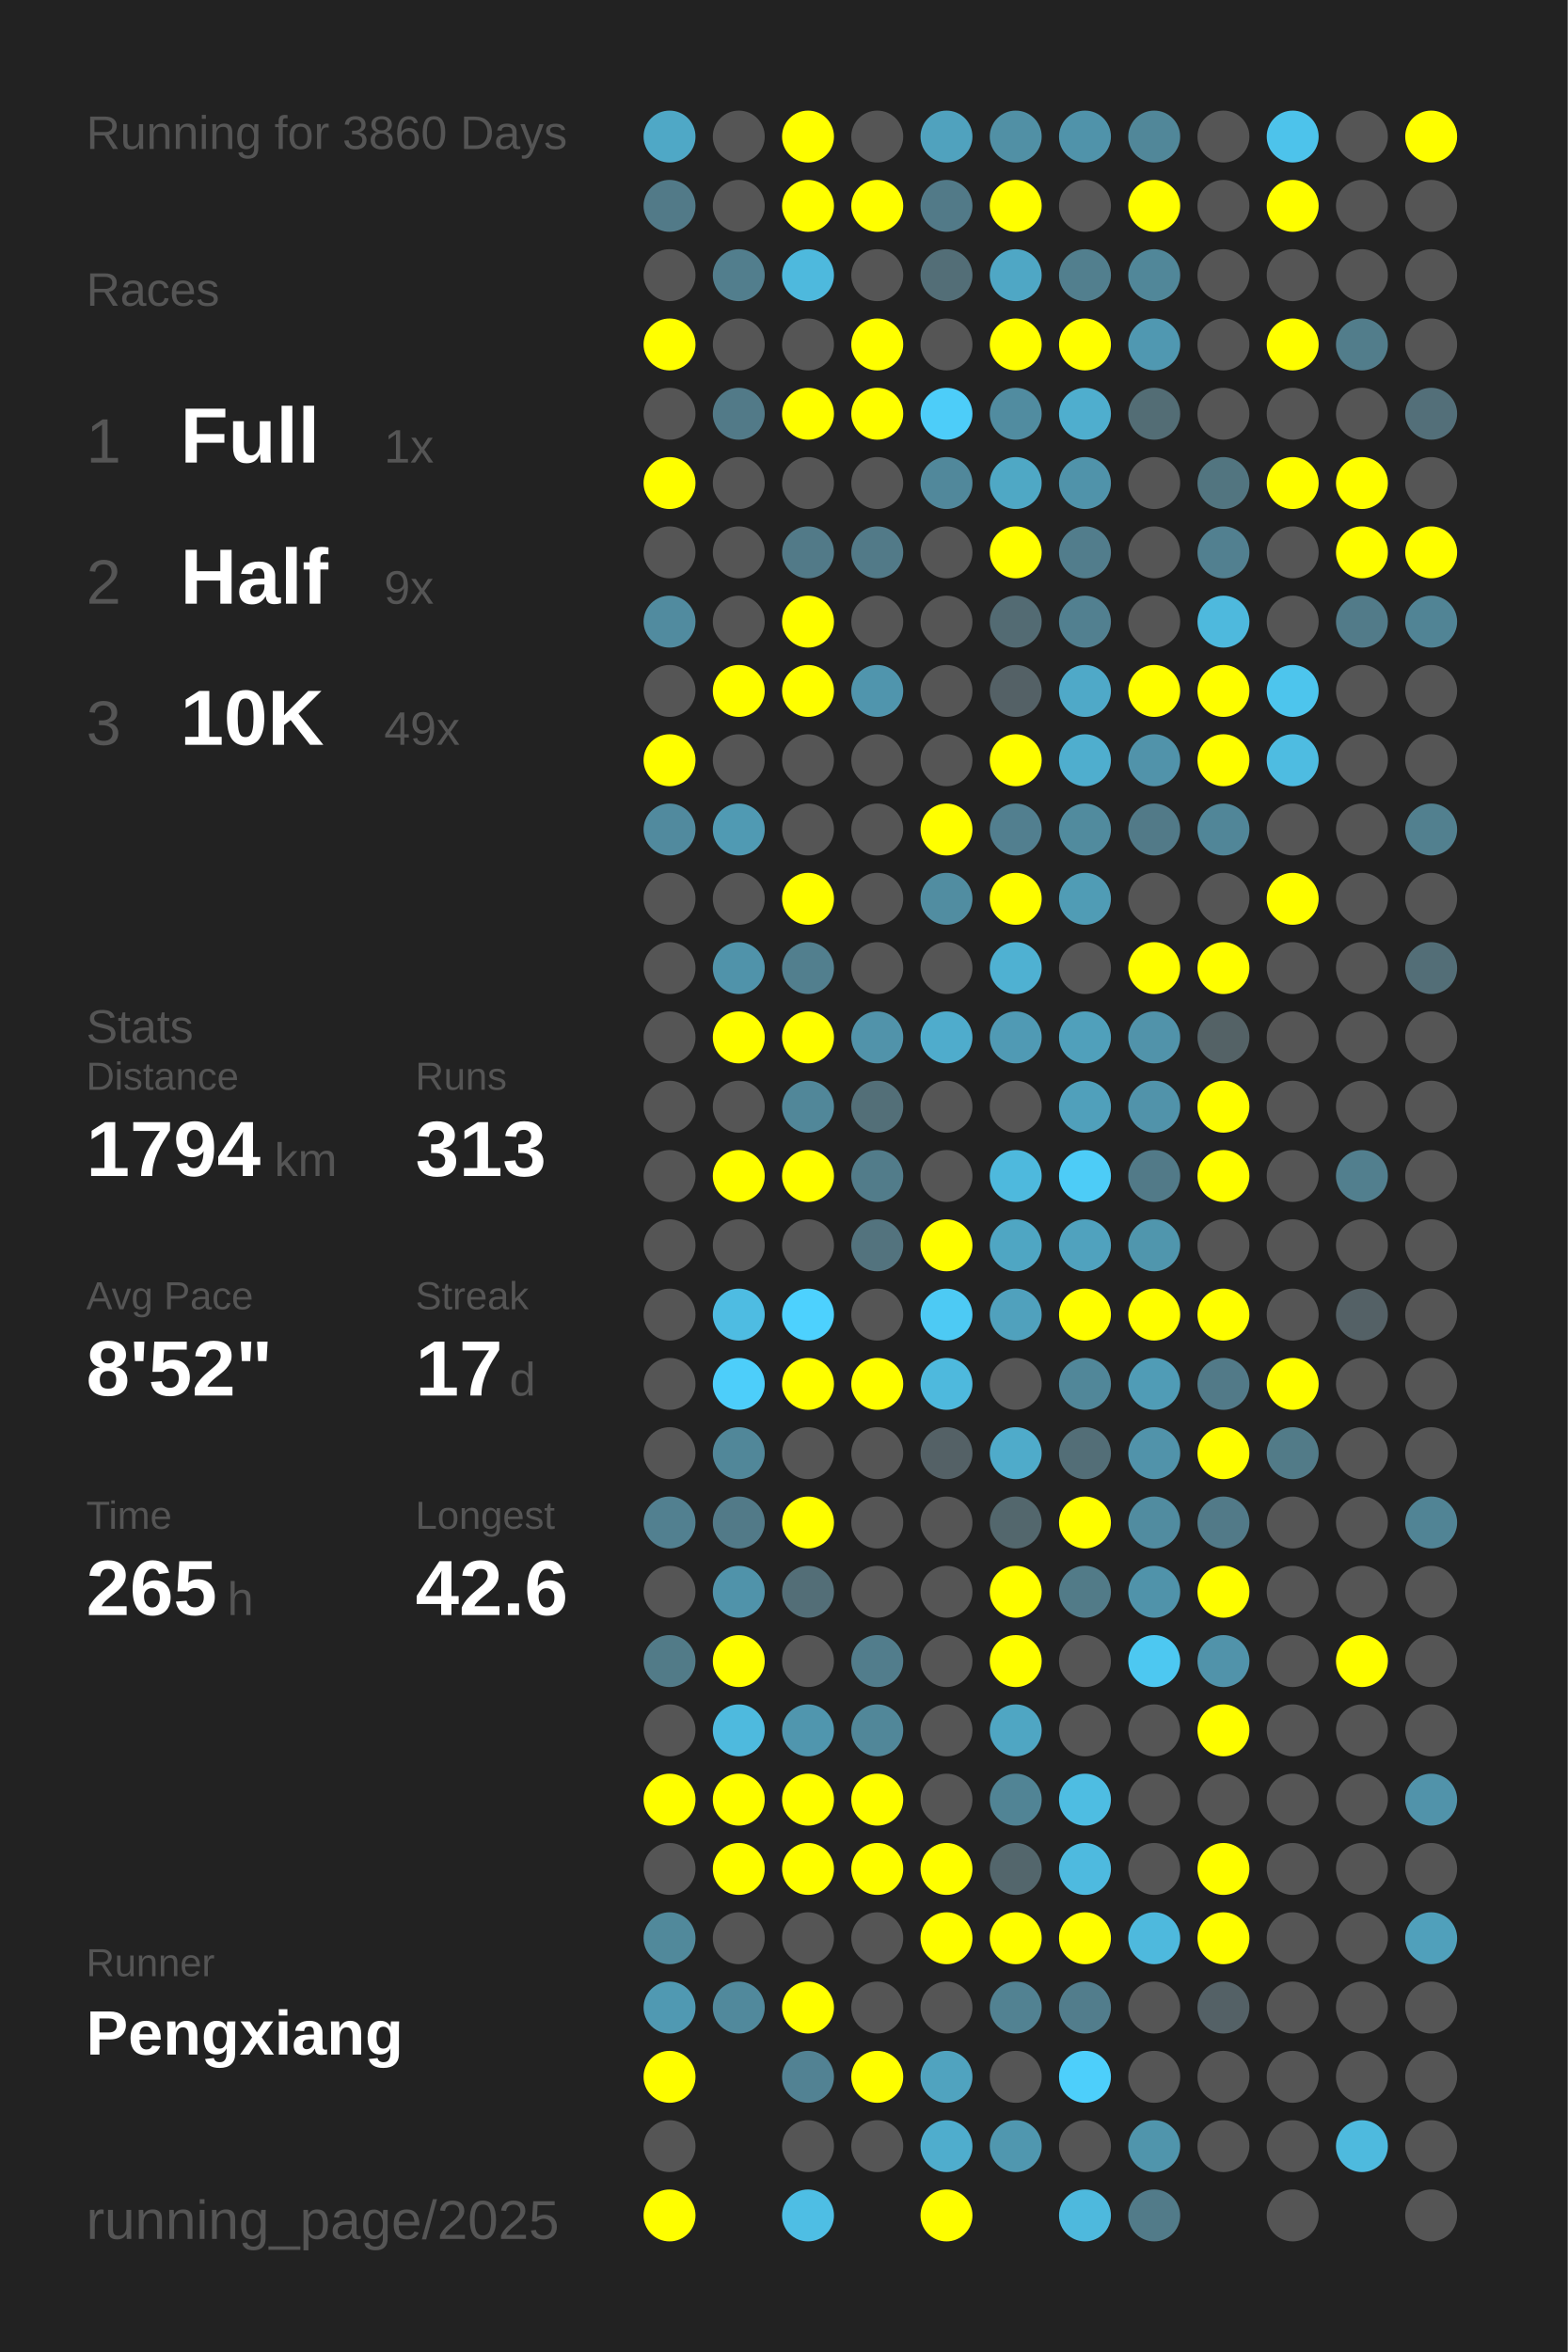
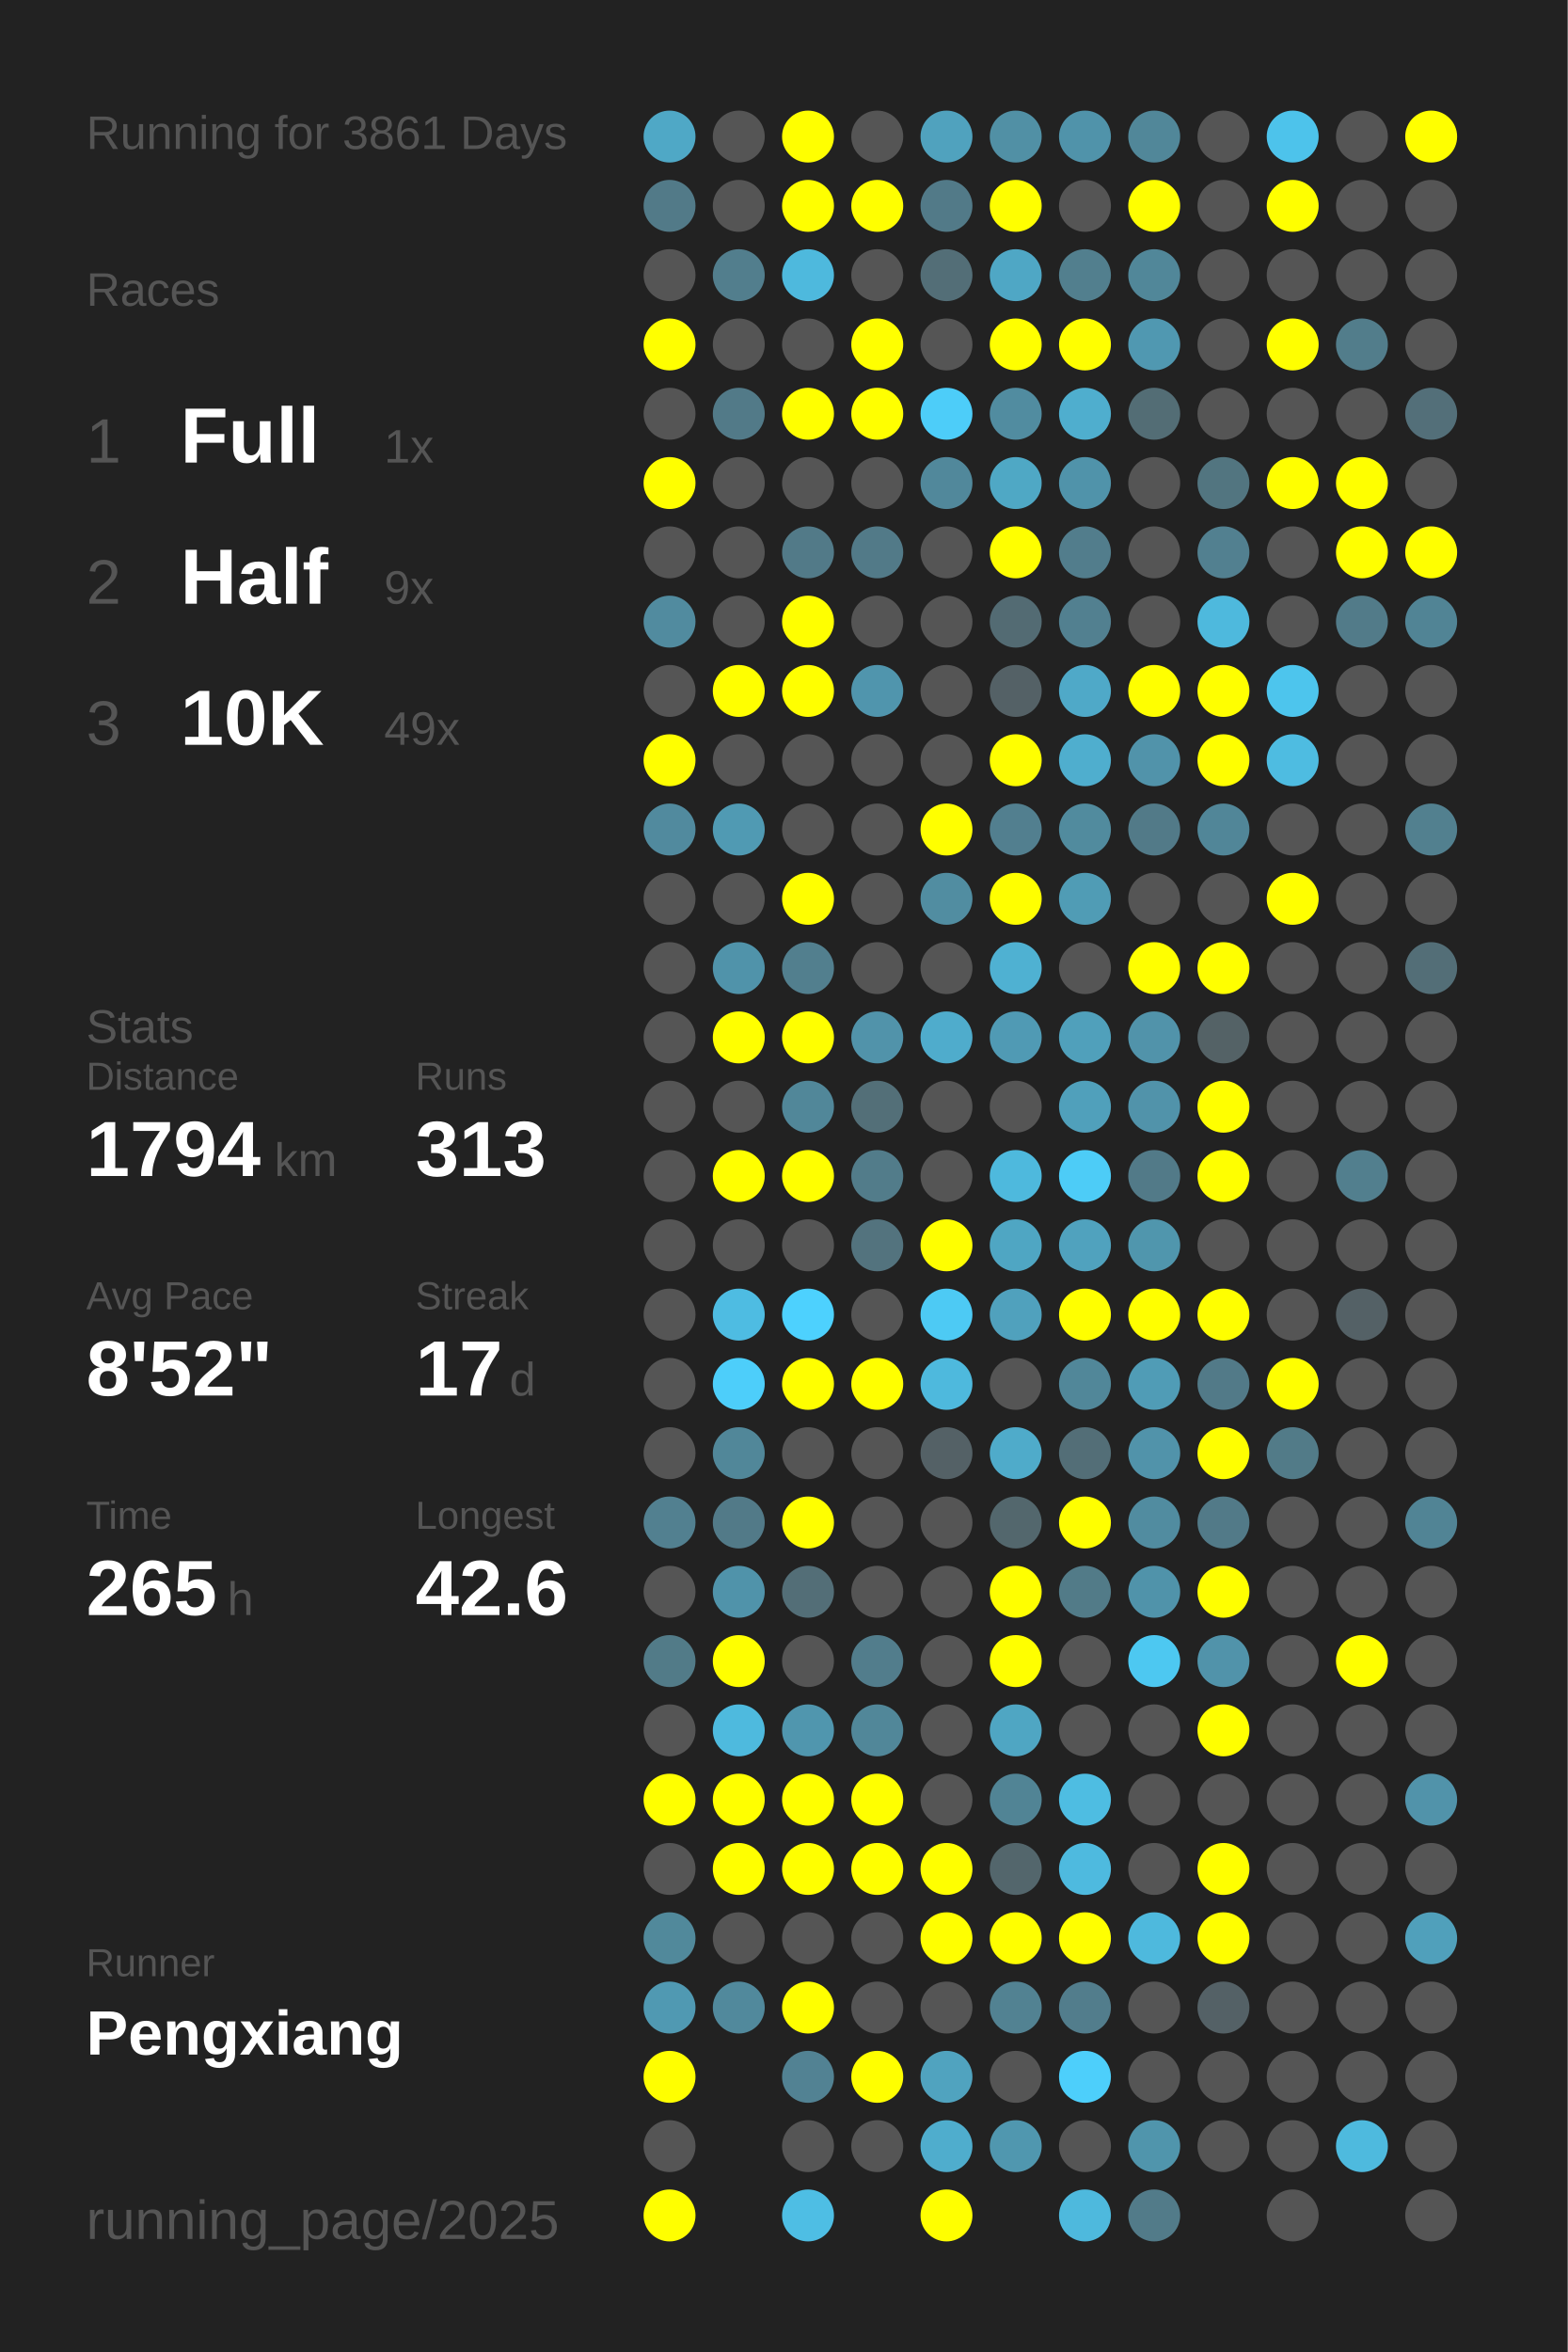
<svg xmlns="http://www.w3.org/2000/svg" baseProfile="full" height="300mm" version="1.1" viewBox="0,0,200,300" width="200mm">
  <defs />
  <rect fill="#222222" height="300" width="200" x="0" y="0" />
-   <text fill="#555555" style="font-size:6px; font-family:Arial;" x="11" y="19">Running for 3860 Days</text>
+   <text fill="#555555" style="font-size:6px; font-family:Arial;" x="11" y="19">Running for 3861 Days</text>
  <text fill="#555555" style="font-size:6px; font-family:Arial;" x="11" y="39">Races</text>
  <text fill="#555555" style="font-size:8px; font-family:Arial;" x="11" y="59">1</text>
  <text fill="#FFFFFF" style="font-size:10px; font-family:Arial; font-weight:bold;" x="23" y="59">Full</text>
  <text fill="#555555" style="font-size:6px; font-family:Arial;" x="49" y="59">1x</text>
  <text fill="#555555" style="font-size:8px; font-family:Arial;" x="11" y="77">2</text>
  <text fill="#FFFFFF" style="font-size:10px; font-family:Arial; font-weight:bold;" x="23" y="77">Half</text>
  <text fill="#555555" style="font-size:6px; font-family:Arial;" x="49" y="77">9x</text>
  <text fill="#555555" style="font-size:8px; font-family:Arial;" x="11" y="95">3</text>
  <text fill="#FFFFFF" style="font-size:10px; font-family:Arial; font-weight:bold;" x="23" y="95">10K</text>
  <text fill="#555555" style="font-size:6px; font-family:Arial;" x="49" y="95">49x</text>
  <text fill="#555555" style="font-size:6px; font-family:Arial;" x="11" y="133">Stats</text>
  <text fill="#555555" style="font-size:5px; font-family:Arial;" x="11" y="139">Distance</text>
  <text fill="#FFFFFF" style="font-size:10px; font-family:Arial; font-weight:bold;" x="11" y="150">1794</text>
  <text fill="#555555" style="font-size:6px; font-family:Arial;" x="35" y="150">km</text>
  <text fill="#555555" style="font-size:5px; font-family:Arial;" x="53" y="139">Runs</text>
  <text fill="#FFFFFF" style="font-size:10px; font-family:Arial; font-weight:bold;" x="53" y="150">313</text>
  <text fill="#555555" style="font-size:5px; font-family:Arial;" x="11" y="167">Avg Pace</text>
  <text fill="#FFFFFF" style="font-size:10px; font-family:Arial; font-weight:bold;" x="11" y="178">8'52"</text>
  <text fill="#555555" style="font-size:5px; font-family:Arial;" x="53" y="167">Streak</text>
  <text fill="#FFFFFF" style="font-size:10px; font-family:Arial; font-weight:bold;" x="53" y="178">17</text>
  <text fill="#555555" style="font-size:6px; font-family:Arial;" x="65" y="178">d</text>
  <text fill="#555555" style="font-size:5px; font-family:Arial;" x="11" y="195">Time</text>
  <text fill="#FFFFFF" style="font-size:10px; font-family:Arial; font-weight:bold;" x="11" y="206">265</text>
  <text fill="#555555" style="font-size:6px; font-family:Arial;" x="29" y="206">h</text>
  <text fill="#555555" style="font-size:5px; font-family:Arial;" x="53" y="195">Longest</text>
  <text fill="#FFFFFF" style="font-size:10px; font-family:Arial; font-weight:bold;" x="53" y="206">42.6</text>
  <text fill="#555555" style="font-size:5px; font-family:Arial;" x="11" y="252.065">Runner</text>
  <text fill="#FFFFFF" style="font-size:8px; font-family:Arial; font-weight:bold;" x="11" y="262.065">Pengxiang</text>
  <text fill="#555555" style="font-size:7px; font-family:Arial;" x="11" y="285.581">running_page/2025</text>
  <circle cx="85.417" cy="17.419" fill="#4fa8c6" r="3.312" />
  <circle cx="85.417" cy="26.258" fill="#527a88" r="3.312" />
  <circle cx="85.417" cy="35.097" fill="#555555" r="3.312" />
  <circle cx="85.417" cy="43.935" fill="#FFFF00" r="3.312" />
  <circle cx="85.417" cy="52.774" fill="#555555" r="3.312" />
  <circle cx="85.417" cy="61.613" fill="#FFFF00" r="3.312" />
  <circle cx="85.417" cy="70.452" fill="#555555" r="3.312" />
  <circle cx="85.417" cy="79.29" fill="#518b9f" r="3.312" />
  <circle cx="85.417" cy="88.129" fill="#555555" r="3.312" />
  <circle cx="85.417" cy="96.968" fill="#FFFF00" r="3.312" />
  <circle cx="85.417" cy="105.806" fill="#518a9e" r="3.312" />
  <circle cx="85.417" cy="114.645" fill="#555555" r="3.312" />
  <circle cx="85.417" cy="123.484" fill="#555555" r="3.312" />
  <circle cx="85.417" cy="132.323" fill="#555555" r="3.312" />
  <circle cx="85.417" cy="141.161" fill="#555555" r="3.312" />
  <circle cx="85.417" cy="150" fill="#555555" r="3.312" />
  <circle cx="85.417" cy="158.839" fill="#555555" r="3.312" />
  <circle cx="85.417" cy="167.677" fill="#555555" r="3.312" />
  <circle cx="85.417" cy="176.516" fill="#555555" r="3.312" />
  <circle cx="85.417" cy="185.355" fill="#555555" r="3.312" />
  <circle cx="85.417" cy="194.194" fill="#528090" r="3.312" />
  <circle cx="85.417" cy="203.032" fill="#555555" r="3.312" />
  <circle cx="85.417" cy="211.871" fill="#527b88" r="3.312" />
  <circle cx="85.417" cy="220.71" fill="#555555" r="3.312" />
  <circle cx="85.417" cy="229.548" fill="#FFFF00" r="3.312" />
  <circle cx="85.417" cy="238.387" fill="#555555" r="3.312" />
  <circle cx="85.417" cy="247.226" fill="#51899b" r="3.312" />
  <circle cx="85.417" cy="256.065" fill="#5099b2" r="3.312" />
  <circle cx="85.417" cy="264.903" fill="#FFFF00" r="3.312" />
  <circle cx="85.417" cy="273.742" fill="#555555" r="3.312" />
  <circle cx="85.417" cy="282.581" fill="#FFFF00" r="3.312" />
  <circle cx="94.25" cy="17.419" fill="#555555" r="3.312" />
  <circle cx="94.25" cy="26.258" fill="#555555" r="3.312" />
  <circle cx="94.25" cy="35.097" fill="#527e8d" r="3.312" />
  <circle cx="94.25" cy="43.935" fill="#555555" r="3.312" />
  <circle cx="94.25" cy="52.774" fill="#527a88" r="3.312" />
  <circle cx="94.25" cy="61.613" fill="#555555" r="3.312" />
  <circle cx="94.25" cy="70.452" fill="#555555" r="3.312" />
  <circle cx="94.25" cy="79.29" fill="#555555" r="3.312" />
  <circle cx="94.25" cy="88.129" fill="#FFFF00" r="3.312" />
  <circle cx="94.25" cy="96.968" fill="#555555" r="3.312" />
  <circle cx="94.25" cy="105.806" fill="#509ab3" r="3.312" />
  <circle cx="94.25" cy="114.645" fill="#555555" r="3.312" />
  <circle cx="94.25" cy="123.484" fill="#5093aa" r="3.312" />
  <circle cx="94.25" cy="132.323" fill="#FFFF00" r="3.312" />
  <circle cx="94.25" cy="141.161" fill="#555555" r="3.312" />
  <circle cx="94.25" cy="150" fill="#FFFF00" r="3.312" />
  <circle cx="94.25" cy="158.839" fill="#555555" r="3.312" />
  <circle cx="94.25" cy="167.677" fill="#4ebce2" r="3.312" />
  <circle cx="94.25" cy="176.516" fill="#4dcefa" r="3.312" />
  <circle cx="94.25" cy="185.355" fill="#518799" r="3.312" />
  <circle cx="94.25" cy="194.194" fill="#527a88" r="3.312" />
  <circle cx="94.25" cy="203.032" fill="#5093aa" r="3.312" />
  <circle cx="94.25" cy="211.871" fill="#FFFF00" r="3.312" />
  <circle cx="94.25" cy="220.71" fill="#4ebade" r="3.312" />
  <circle cx="94.25" cy="229.548" fill="#FFFF00" r="3.312" />
  <circle cx="94.25" cy="238.387" fill="#FFFF00" r="3.312" />
  <circle cx="94.25" cy="247.226" fill="#555555" r="3.312" />
  <circle cx="94.25" cy="256.065" fill="#51899c" r="3.312" />
  <circle cx="103.083" cy="17.419" fill="#FFFF00" r="3.312" />
  <circle cx="103.083" cy="26.258" fill="#FFFF00" r="3.312" />
  <circle cx="103.083" cy="35.097" fill="#4eb9dd" r="3.312" />
  <circle cx="103.083" cy="43.935" fill="#555555" r="3.312" />
  <circle cx="103.083" cy="52.774" fill="#FFFF00" r="3.312" />
  <circle cx="103.083" cy="61.613" fill="#555555" r="3.312" />
  <circle cx="103.083" cy="70.452" fill="#527a88" r="3.312" />
  <circle cx="103.083" cy="79.29" fill="#FFFF00" r="3.312" />
  <circle cx="103.083" cy="88.129" fill="#FFFF00" r="3.312" />
  <circle cx="103.083" cy="96.968" fill="#555555" r="3.312" />
  <circle cx="103.083" cy="105.806" fill="#555555" r="3.312" />
  <circle cx="103.083" cy="114.645" fill="#FFFF00" r="3.312" />
  <circle cx="103.083" cy="123.484" fill="#527f8e" r="3.312" />
  <circle cx="103.083" cy="132.323" fill="#FFFF00" r="3.312" />
  <circle cx="103.083" cy="141.161" fill="#518799" r="3.312" />
  <circle cx="103.083" cy="150" fill="#FFFF00" r="3.312" />
  <circle cx="103.083" cy="158.839" fill="#555555" r="3.312" />
  <circle cx="103.083" cy="167.677" fill="#4dd1fe" r="3.312" />
  <circle cx="103.083" cy="176.516" fill="#FFFF00" r="3.312" />
  <circle cx="103.083" cy="185.355" fill="#555555" r="3.312" />
  <circle cx="103.083" cy="194.194" fill="#FFFF00" r="3.312" />
  <circle cx="103.083" cy="203.032" fill="#536e77" r="3.312" />
  <circle cx="103.083" cy="211.871" fill="#555555" r="3.312" />
  <circle cx="103.083" cy="220.71" fill="#5096ae" r="3.312" />
  <circle cx="103.083" cy="229.548" fill="#FFFF00" r="3.312" />
  <circle cx="103.083" cy="238.387" fill="#FFFF00" r="3.312" />
  <circle cx="103.083" cy="247.226" fill="#555555" r="3.312" />
  <circle cx="103.083" cy="256.065" fill="#FFFF00" r="3.312" />
  <circle cx="103.083" cy="264.903" fill="#528293" r="3.312" />
  <circle cx="103.083" cy="273.742" fill="#555555" r="3.312" />
  <circle cx="103.083" cy="282.581" fill="#4ebee4" r="3.312" />
  <circle cx="111.917" cy="17.419" fill="#555555" r="3.312" />
  <circle cx="111.917" cy="26.258" fill="#FFFF00" r="3.312" />
  <circle cx="111.917" cy="35.097" fill="#555555" r="3.312" />
  <circle cx="111.917" cy="43.935" fill="#FFFF00" r="3.312" />
  <circle cx="111.917" cy="52.774" fill="#FFFF00" r="3.312" />
  <circle cx="111.917" cy="61.613" fill="#555555" r="3.312" />
  <circle cx="111.917" cy="70.452" fill="#527a88" r="3.312" />
  <circle cx="111.917" cy="79.29" fill="#555555" r="3.312" />
  <circle cx="111.917" cy="88.129" fill="#5095ad" r="3.312" />
  <circle cx="111.917" cy="96.968" fill="#555555" r="3.312" />
  <circle cx="111.917" cy="105.806" fill="#555555" r="3.312" />
  <circle cx="111.917" cy="114.645" fill="#555555" r="3.312" />
  <circle cx="111.917" cy="123.484" fill="#555555" r="3.312" />
  <circle cx="111.917" cy="132.323" fill="#5193aa" r="3.312" />
  <circle cx="111.917" cy="141.161" fill="#536f78" r="3.312" />
  <circle cx="111.917" cy="150" fill="#527c8a" r="3.312" />
  <circle cx="111.917" cy="158.839" fill="#53737e" r="3.312" />
  <circle cx="111.917" cy="167.677" fill="#555555" r="3.312" />
  <circle cx="111.917" cy="176.516" fill="#FFFF00" r="3.312" />
  <circle cx="111.917" cy="185.355" fill="#555555" r="3.312" />
  <circle cx="111.917" cy="194.194" fill="#555555" r="3.312" />
  <circle cx="111.917" cy="203.032" fill="#555555" r="3.312" />
  <circle cx="111.917" cy="211.871" fill="#527d8c" r="3.312" />
  <circle cx="111.917" cy="220.71" fill="#518799" r="3.312" />
  <circle cx="111.917" cy="229.548" fill="#FFFF00" r="3.312" />
  <circle cx="111.917" cy="238.387" fill="#FFFF00" r="3.312" />
  <circle cx="111.917" cy="247.226" fill="#555555" r="3.312" />
  <circle cx="111.917" cy="256.065" fill="#555555" r="3.312" />
  <circle cx="111.917" cy="264.903" fill="#FFFF00" r="3.312" />
  <circle cx="111.917" cy="273.742" fill="#555555" r="3.312" />
  <circle cx="120.75" cy="17.419" fill="#50a2be" r="3.312" />
  <circle cx="120.75" cy="26.258" fill="#527a88" r="3.312" />
  <circle cx="120.75" cy="35.097" fill="#536e77" r="3.312" />
  <circle cx="120.75" cy="43.935" fill="#555555" r="3.312" />
  <circle cx="120.75" cy="52.774" fill="#4dcdf9" r="3.312" />
  <circle cx="120.75" cy="61.613" fill="#51889b" r="3.312" />
  <circle cx="120.75" cy="70.452" fill="#555555" r="3.312" />
  <circle cx="120.75" cy="79.29" fill="#555555" r="3.312" />
  <circle cx="120.75" cy="88.129" fill="#555555" r="3.312" />
  <circle cx="120.75" cy="96.968" fill="#555555" r="3.312" />
  <circle cx="120.75" cy="105.806" fill="#FFFF00" r="3.312" />
  <circle cx="120.75" cy="114.645" fill="#518da1" r="3.312" />
  <circle cx="120.75" cy="123.484" fill="#555555" r="3.312" />
  <circle cx="120.75" cy="132.323" fill="#4faccc" r="3.312" />
  <circle cx="120.75" cy="141.161" fill="#555555" r="3.312" />
  <circle cx="120.75" cy="150" fill="#555555" r="3.312" />
  <circle cx="120.75" cy="158.839" fill="#FFFF00" r="3.312" />
  <circle cx="120.75" cy="167.677" fill="#4dcaf4" r="3.312" />
  <circle cx="120.75" cy="176.516" fill="#4eb9dd" r="3.312" />
  <circle cx="120.75" cy="185.355" fill="#546166" r="3.312" />
  <circle cx="120.75" cy="194.194" fill="#555555" r="3.312" />
  <circle cx="120.75" cy="203.032" fill="#555555" r="3.312" />
  <circle cx="120.75" cy="211.871" fill="#555555" r="3.312" />
  <circle cx="120.75" cy="220.71" fill="#555555" r="3.312" />
  <circle cx="120.75" cy="229.548" fill="#555555" r="3.312" />
  <circle cx="120.75" cy="238.387" fill="#FFFF00" r="3.312" />
  <circle cx="120.75" cy="247.226" fill="#FFFF00" r="3.312" />
  <circle cx="120.75" cy="256.065" fill="#555555" r="3.312" />
  <circle cx="120.75" cy="264.903" fill="#50a3bf" r="3.312" />
  <circle cx="120.75" cy="273.742" fill="#4fadcd" r="3.312" />
  <circle cx="120.75" cy="282.581" fill="#FFFF00" r="3.312" />
  <circle cx="129.583" cy="17.419" fill="#5190a5" r="3.312" />
  <circle cx="129.583" cy="26.258" fill="#FFFF00" r="3.312" />
  <circle cx="129.583" cy="35.097" fill="#4fa7c5" r="3.312" />
  <circle cx="129.583" cy="43.935" fill="#FFFF00" r="3.312" />
  <circle cx="129.583" cy="52.774" fill="#518ca0" r="3.312" />
  <circle cx="129.583" cy="61.613" fill="#4fa8c5" r="3.312" />
  <circle cx="129.583" cy="70.452" fill="#FFFF00" r="3.312" />
  <circle cx="129.583" cy="79.29" fill="#536b73" r="3.312" />
  <circle cx="129.583" cy="88.129" fill="#546166" r="3.312" />
  <circle cx="129.583" cy="96.968" fill="#FFFF00" r="3.312" />
  <circle cx="129.583" cy="105.806" fill="#527f8f" r="3.312" />
  <circle cx="129.583" cy="114.645" fill="#FFFF00" r="3.312" />
  <circle cx="129.583" cy="123.484" fill="#4fb1d2" r="3.312" />
  <circle cx="129.583" cy="132.323" fill="#509ab4" r="3.312" />
  <circle cx="129.583" cy="141.161" fill="#555555" r="3.312" />
  <circle cx="129.583" cy="150" fill="#4eb9dd" r="3.312" />
  <circle cx="129.583" cy="158.839" fill="#4fa6c3" r="3.312" />
  <circle cx="129.583" cy="167.677" fill="#50a1bd" r="3.312" />
  <circle cx="129.583" cy="176.516" fill="#555555" r="3.312" />
  <circle cx="129.583" cy="185.355" fill="#4fabca" r="3.312" />
  <circle cx="129.583" cy="194.194" fill="#53676d" r="3.312" />
  <circle cx="129.583" cy="203.032" fill="#FFFF00" r="3.312" />
  <circle cx="129.583" cy="211.871" fill="#FFFF00" r="3.312" />
  <circle cx="129.583" cy="220.71" fill="#4fa6c3" r="3.312" />
  <circle cx="129.583" cy="229.548" fill="#518495" r="3.312" />
  <circle cx="129.583" cy="238.387" fill="#53666c" r="3.312" />
  <circle cx="129.583" cy="247.226" fill="#FFFF00" r="3.312" />
  <circle cx="129.583" cy="256.065" fill="#528292" r="3.312" />
  <circle cx="129.583" cy="264.903" fill="#555555" r="3.312" />
  <circle cx="129.583" cy="273.742" fill="#5097af" r="3.312" />
  <circle cx="138.417" cy="17.419" fill="#5093aa" r="3.312" />
  <circle cx="138.417" cy="26.258" fill="#555555" r="3.312" />
  <circle cx="138.417" cy="35.097" fill="#527f8e" r="3.312" />
  <circle cx="138.417" cy="43.935" fill="#FFFF00" r="3.312" />
  <circle cx="138.417" cy="52.774" fill="#4faece" r="3.312" />
  <circle cx="138.417" cy="61.613" fill="#5093aa" r="3.312" />
  <circle cx="138.417" cy="70.452" fill="#527d8c" r="3.312" />
  <circle cx="138.417" cy="79.29" fill="#528090" r="3.312" />
  <circle cx="138.417" cy="88.129" fill="#4fa9c8" r="3.312" />
  <circle cx="138.417" cy="96.968" fill="#4faece" r="3.312" />
  <circle cx="138.417" cy="105.806" fill="#518b9e" r="3.312" />
  <circle cx="138.417" cy="114.645" fill="#509cb5" r="3.312" />
  <circle cx="138.417" cy="123.484" fill="#555555" r="3.312" />
  <circle cx="138.417" cy="132.323" fill="#50a0bb" r="3.312" />
  <circle cx="138.417" cy="141.161" fill="#50a0bb" r="3.312" />
  <circle cx="138.417" cy="150" fill="#4dccf7" r="3.312" />
  <circle cx="138.417" cy="158.839" fill="#50a2be" r="3.312" />
  <circle cx="138.417" cy="167.677" fill="#FFFF00" r="3.312" />
  <circle cx="138.417" cy="176.516" fill="#518799" r="3.312" />
  <circle cx="138.417" cy="185.355" fill="#536e77" r="3.312" />
  <circle cx="138.417" cy="194.194" fill="#FFFF00" r="3.312" />
  <circle cx="138.417" cy="203.032" fill="#527b88" r="3.312" />
  <circle cx="138.417" cy="211.871" fill="#555555" r="3.312" />
  <circle cx="138.417" cy="220.71" fill="#555555" r="3.312" />
  <circle cx="138.417" cy="229.548" fill="#4ebde2" r="3.312" />
  <circle cx="138.417" cy="238.387" fill="#4ebadf" r="3.312" />
  <circle cx="138.417" cy="247.226" fill="#FFFF00" r="3.312" />
  <circle cx="138.417" cy="256.065" fill="#527d8c" r="3.312" />
  <circle cx="138.417" cy="264.903" fill="#4dcffb" r="3.312" />
  <circle cx="138.417" cy="273.742" fill="#555555" r="3.312" />
  <circle cx="138.417" cy="282.581" fill="#4eb9dd" r="3.312" />
  <circle cx="147.25" cy="17.419" fill="#518799" r="3.312" />
  <circle cx="147.25" cy="26.258" fill="#FFFF00" r="3.312" />
  <circle cx="147.25" cy="35.097" fill="#518799" r="3.312" />
  <circle cx="147.25" cy="43.935" fill="#5098b1" r="3.312" />
  <circle cx="147.25" cy="52.774" fill="#536d75" r="3.312" />
  <circle cx="147.25" cy="61.613" fill="#555555" r="3.312" />
  <circle cx="147.25" cy="70.452" fill="#555555" r="3.312" />
  <circle cx="147.25" cy="79.29" fill="#555555" r="3.312" />
  <circle cx="147.25" cy="88.129" fill="#FFFF00" r="3.312" />
  <circle cx="147.25" cy="96.968" fill="#5193aa" r="3.312" />
  <circle cx="147.25" cy="105.806" fill="#527a88" r="3.312" />
  <circle cx="147.25" cy="114.645" fill="#555555" r="3.312" />
  <circle cx="147.25" cy="123.484" fill="#FFFF00" r="3.312" />
  <circle cx="147.25" cy="132.323" fill="#5193aa" r="3.312" />
  <circle cx="147.25" cy="141.161" fill="#5193aa" r="3.312" />
  <circle cx="147.25" cy="150" fill="#527a88" r="3.312" />
  <circle cx="147.25" cy="158.839" fill="#5096ad" r="3.312" />
  <circle cx="147.25" cy="167.677" fill="#FFFF00" r="3.312" />
  <circle cx="147.25" cy="176.516" fill="#509cb6" r="3.312" />
  <circle cx="147.25" cy="185.355" fill="#5193aa" r="3.312" />
  <circle cx="147.25" cy="194.194" fill="#518ca0" r="3.312" />
  <circle cx="147.25" cy="203.032" fill="#5093aa" r="3.312" />
  <circle cx="147.25" cy="211.871" fill="#4dc8f1" r="3.312" />
  <circle cx="147.25" cy="220.71" fill="#555555" r="3.312" />
  <circle cx="147.25" cy="229.548" fill="#555555" r="3.312" />
  <circle cx="147.25" cy="238.387" fill="#555555" r="3.312" />
  <circle cx="147.25" cy="247.226" fill="#4eb9dd" r="3.312" />
  <circle cx="147.25" cy="256.065" fill="#555555" r="3.312" />
  <circle cx="147.25" cy="264.903" fill="#555555" r="3.312" />
  <circle cx="147.25" cy="273.742" fill="#5095ac" r="3.312" />
  <circle cx="147.25" cy="282.581" fill="#527b89" r="3.312" />
  <circle cx="156.083" cy="17.419" fill="#555555" r="3.312" />
  <circle cx="156.083" cy="26.258" fill="#555555" r="3.312" />
  <circle cx="156.083" cy="35.097" fill="#555555" r="3.312" />
  <circle cx="156.083" cy="43.935" fill="#555555" r="3.312" />
  <circle cx="156.083" cy="52.774" fill="#555555" r="3.312" />
  <circle cx="156.083" cy="61.613" fill="#527580" r="3.312" />
  <circle cx="156.083" cy="70.452" fill="#528090" r="3.312" />
  <circle cx="156.083" cy="79.29" fill="#4eb9dd" r="3.312" />
  <circle cx="156.083" cy="88.129" fill="#FFFF00" r="3.312" />
  <circle cx="156.083" cy="96.968" fill="#FFFF00" r="3.312" />
  <circle cx="156.083" cy="105.806" fill="#518698" r="3.312" />
  <circle cx="156.083" cy="114.645" fill="#555555" r="3.312" />
  <circle cx="156.083" cy="123.484" fill="#FFFF00" r="3.312" />
  <circle cx="156.083" cy="132.323" fill="#546266" r="3.312" />
  <circle cx="156.083" cy="141.161" fill="#FFFF00" r="3.312" />
  <circle cx="156.083" cy="150" fill="#FFFF00" r="3.312" />
  <circle cx="156.083" cy="158.839" fill="#555555" r="3.312" />
  <circle cx="156.083" cy="167.677" fill="#FFFF00" r="3.312" />
  <circle cx="156.083" cy="176.516" fill="#527a88" r="3.312" />
  <circle cx="156.083" cy="185.355" fill="#FFFF00" r="3.312" />
  <circle cx="156.083" cy="194.194" fill="#527a88" r="3.312" />
  <circle cx="156.083" cy="203.032" fill="#FFFF00" r="3.312" />
  <circle cx="156.083" cy="211.871" fill="#5193aa" r="3.312" />
  <circle cx="156.083" cy="220.71" fill="#FFFF00" r="3.312" />
  <circle cx="156.083" cy="229.548" fill="#555555" r="3.312" />
  <circle cx="156.083" cy="238.387" fill="#FFFF00" r="3.312" />
  <circle cx="156.083" cy="247.226" fill="#FFFF00" r="3.312" />
  <circle cx="156.083" cy="256.065" fill="#546166" r="3.312" />
  <circle cx="156.083" cy="264.903" fill="#555555" r="3.312" />
  <circle cx="156.083" cy="273.742" fill="#555555" r="3.312" />
  <circle cx="164.917" cy="17.419" fill="#4dc3eb" r="3.312" />
  <circle cx="164.917" cy="26.258" fill="#FFFF00" r="3.312" />
  <circle cx="164.917" cy="35.097" fill="#555555" r="3.312" />
  <circle cx="164.917" cy="43.935" fill="#FFFF00" r="3.312" />
  <circle cx="164.917" cy="52.774" fill="#555555" r="3.312" />
  <circle cx="164.917" cy="61.613" fill="#FFFF00" r="3.312" />
  <circle cx="164.917" cy="70.452" fill="#555555" r="3.312" />
  <circle cx="164.917" cy="79.29" fill="#555555" r="3.312" />
  <circle cx="164.917" cy="88.129" fill="#4dc5ed" r="3.312" />
  <circle cx="164.917" cy="96.968" fill="#4ebce1" r="3.312" />
  <circle cx="164.917" cy="105.806" fill="#555555" r="3.312" />
  <circle cx="164.917" cy="114.645" fill="#FFFF00" r="3.312" />
  <circle cx="164.917" cy="123.484" fill="#555555" r="3.312" />
  <circle cx="164.917" cy="132.323" fill="#555555" r="3.312" />
  <circle cx="164.917" cy="141.161" fill="#555555" r="3.312" />
  <circle cx="164.917" cy="150" fill="#555555" r="3.312" />
  <circle cx="164.917" cy="158.839" fill="#555555" r="3.312" />
  <circle cx="164.917" cy="167.677" fill="#555555" r="3.312" />
  <circle cx="164.917" cy="176.516" fill="#FFFF00" r="3.312" />
  <circle cx="164.917" cy="185.355" fill="#527b88" r="3.312" />
  <circle cx="164.917" cy="194.194" fill="#555555" r="3.312" />
  <circle cx="164.917" cy="203.032" fill="#555555" r="3.312" />
  <circle cx="164.917" cy="211.871" fill="#555555" r="3.312" />
  <circle cx="164.917" cy="220.71" fill="#555555" r="3.312" />
  <circle cx="164.917" cy="229.548" fill="#555555" r="3.312" />
  <circle cx="164.917" cy="238.387" fill="#555555" r="3.312" />
  <circle cx="164.917" cy="247.226" fill="#555555" r="3.312" />
  <circle cx="164.917" cy="256.065" fill="#555555" r="3.312" />
  <circle cx="164.917" cy="264.903" fill="#555555" r="3.312" />
  <circle cx="164.917" cy="273.742" fill="#555555" r="3.312" />
  <circle cx="164.917" cy="282.581" fill="#555555" r="3.312" />
  <circle cx="173.75" cy="17.419" fill="#555555" r="3.312" />
  <circle cx="173.75" cy="26.258" fill="#555555" r="3.312" />
  <circle cx="173.75" cy="35.097" fill="#555555" r="3.312" />
  <circle cx="173.75" cy="43.935" fill="#527d8b" r="3.312" />
  <circle cx="173.75" cy="52.774" fill="#555555" r="3.312" />
  <circle cx="173.75" cy="61.613" fill="#FFFF00" r="3.312" />
  <circle cx="173.75" cy="70.452" fill="#FFFF00" r="3.312" />
  <circle cx="173.75" cy="79.29" fill="#527b89" r="3.312" />
  <circle cx="173.75" cy="88.129" fill="#555555" r="3.312" />
  <circle cx="173.75" cy="96.968" fill="#555555" r="3.312" />
  <circle cx="173.75" cy="105.806" fill="#555555" r="3.312" />
  <circle cx="173.75" cy="114.645" fill="#555555" r="3.312" />
  <circle cx="173.75" cy="123.484" fill="#555555" r="3.312" />
  <circle cx="173.75" cy="132.323" fill="#555555" r="3.312" />
  <circle cx="173.75" cy="141.161" fill="#555555" r="3.312" />
  <circle cx="173.75" cy="150" fill="#527f8e" r="3.312" />
  <circle cx="173.75" cy="158.839" fill="#555555" r="3.312" />
  <circle cx="173.75" cy="167.677" fill="#546166" r="3.312" />
  <circle cx="173.75" cy="176.516" fill="#555555" r="3.312" />
  <circle cx="173.75" cy="185.355" fill="#555555" r="3.312" />
  <circle cx="173.75" cy="194.194" fill="#555555" r="3.312" />
  <circle cx="173.75" cy="203.032" fill="#555555" r="3.312" />
  <circle cx="173.75" cy="211.871" fill="#FFFF00" r="3.312" />
  <circle cx="173.75" cy="220.71" fill="#555555" r="3.312" />
  <circle cx="173.75" cy="229.548" fill="#555555" r="3.312" />
  <circle cx="173.75" cy="238.387" fill="#555555" r="3.312" />
  <circle cx="173.75" cy="247.226" fill="#555555" r="3.312" />
  <circle cx="173.75" cy="256.065" fill="#555555" r="3.312" />
  <circle cx="173.75" cy="264.903" fill="#555555" r="3.312" />
  <circle cx="173.75" cy="273.742" fill="#4ebade" r="3.312" />
  <circle cx="182.583" cy="17.419" fill="#FFFF00" r="3.312" />
  <circle cx="182.583" cy="26.258" fill="#555555" r="3.312" />
  <circle cx="182.583" cy="35.097" fill="#555555" r="3.312" />
  <circle cx="182.583" cy="43.935" fill="#555555" r="3.312" />
  <circle cx="182.583" cy="52.774" fill="#536f79" r="3.312" />
  <circle cx="182.583" cy="61.613" fill="#555555" r="3.312" />
  <circle cx="182.583" cy="70.452" fill="#FFFF00" r="3.312" />
  <circle cx="182.583" cy="79.29" fill="#518495" r="3.312" />
  <circle cx="182.583" cy="88.129" fill="#555555" r="3.312" />
  <circle cx="182.583" cy="96.968" fill="#555555" r="3.312" />
  <circle cx="182.583" cy="105.806" fill="#52808f" r="3.312" />
  <circle cx="182.583" cy="114.645" fill="#555555" r="3.312" />
  <circle cx="182.583" cy="123.484" fill="#536e77" r="3.312" />
  <circle cx="182.583" cy="132.323" fill="#555555" r="3.312" />
  <circle cx="182.583" cy="141.161" fill="#555555" r="3.312" />
  <circle cx="182.583" cy="150" fill="#555555" r="3.312" />
  <circle cx="182.583" cy="158.839" fill="#555555" r="3.312" />
  <circle cx="182.583" cy="167.677" fill="#555555" r="3.312" />
  <circle cx="182.583" cy="176.516" fill="#555555" r="3.312" />
  <circle cx="182.583" cy="185.355" fill="#555555" r="3.312" />
  <circle cx="182.583" cy="194.194" fill="#518495" r="3.312" />
  <circle cx="182.583" cy="203.032" fill="#555555" r="3.312" />
  <circle cx="182.583" cy="211.871" fill="#555555" r="3.312" />
  <circle cx="182.583" cy="220.71" fill="#555555" r="3.312" />
  <circle cx="182.583" cy="229.548" fill="#5193aa" r="3.312" />
  <circle cx="182.583" cy="238.387" fill="#555555" r="3.312" />
  <circle cx="182.583" cy="247.226" fill="#50a0bb" r="3.312" />
  <circle cx="182.583" cy="256.065" fill="#555555" r="3.312" />
  <circle cx="182.583" cy="264.903" fill="#555555" r="3.312" />
  <circle cx="182.583" cy="273.742" fill="#555555" r="3.312" />
  <circle cx="182.583" cy="282.581" fill="#555555" r="3.312" />
</svg>
